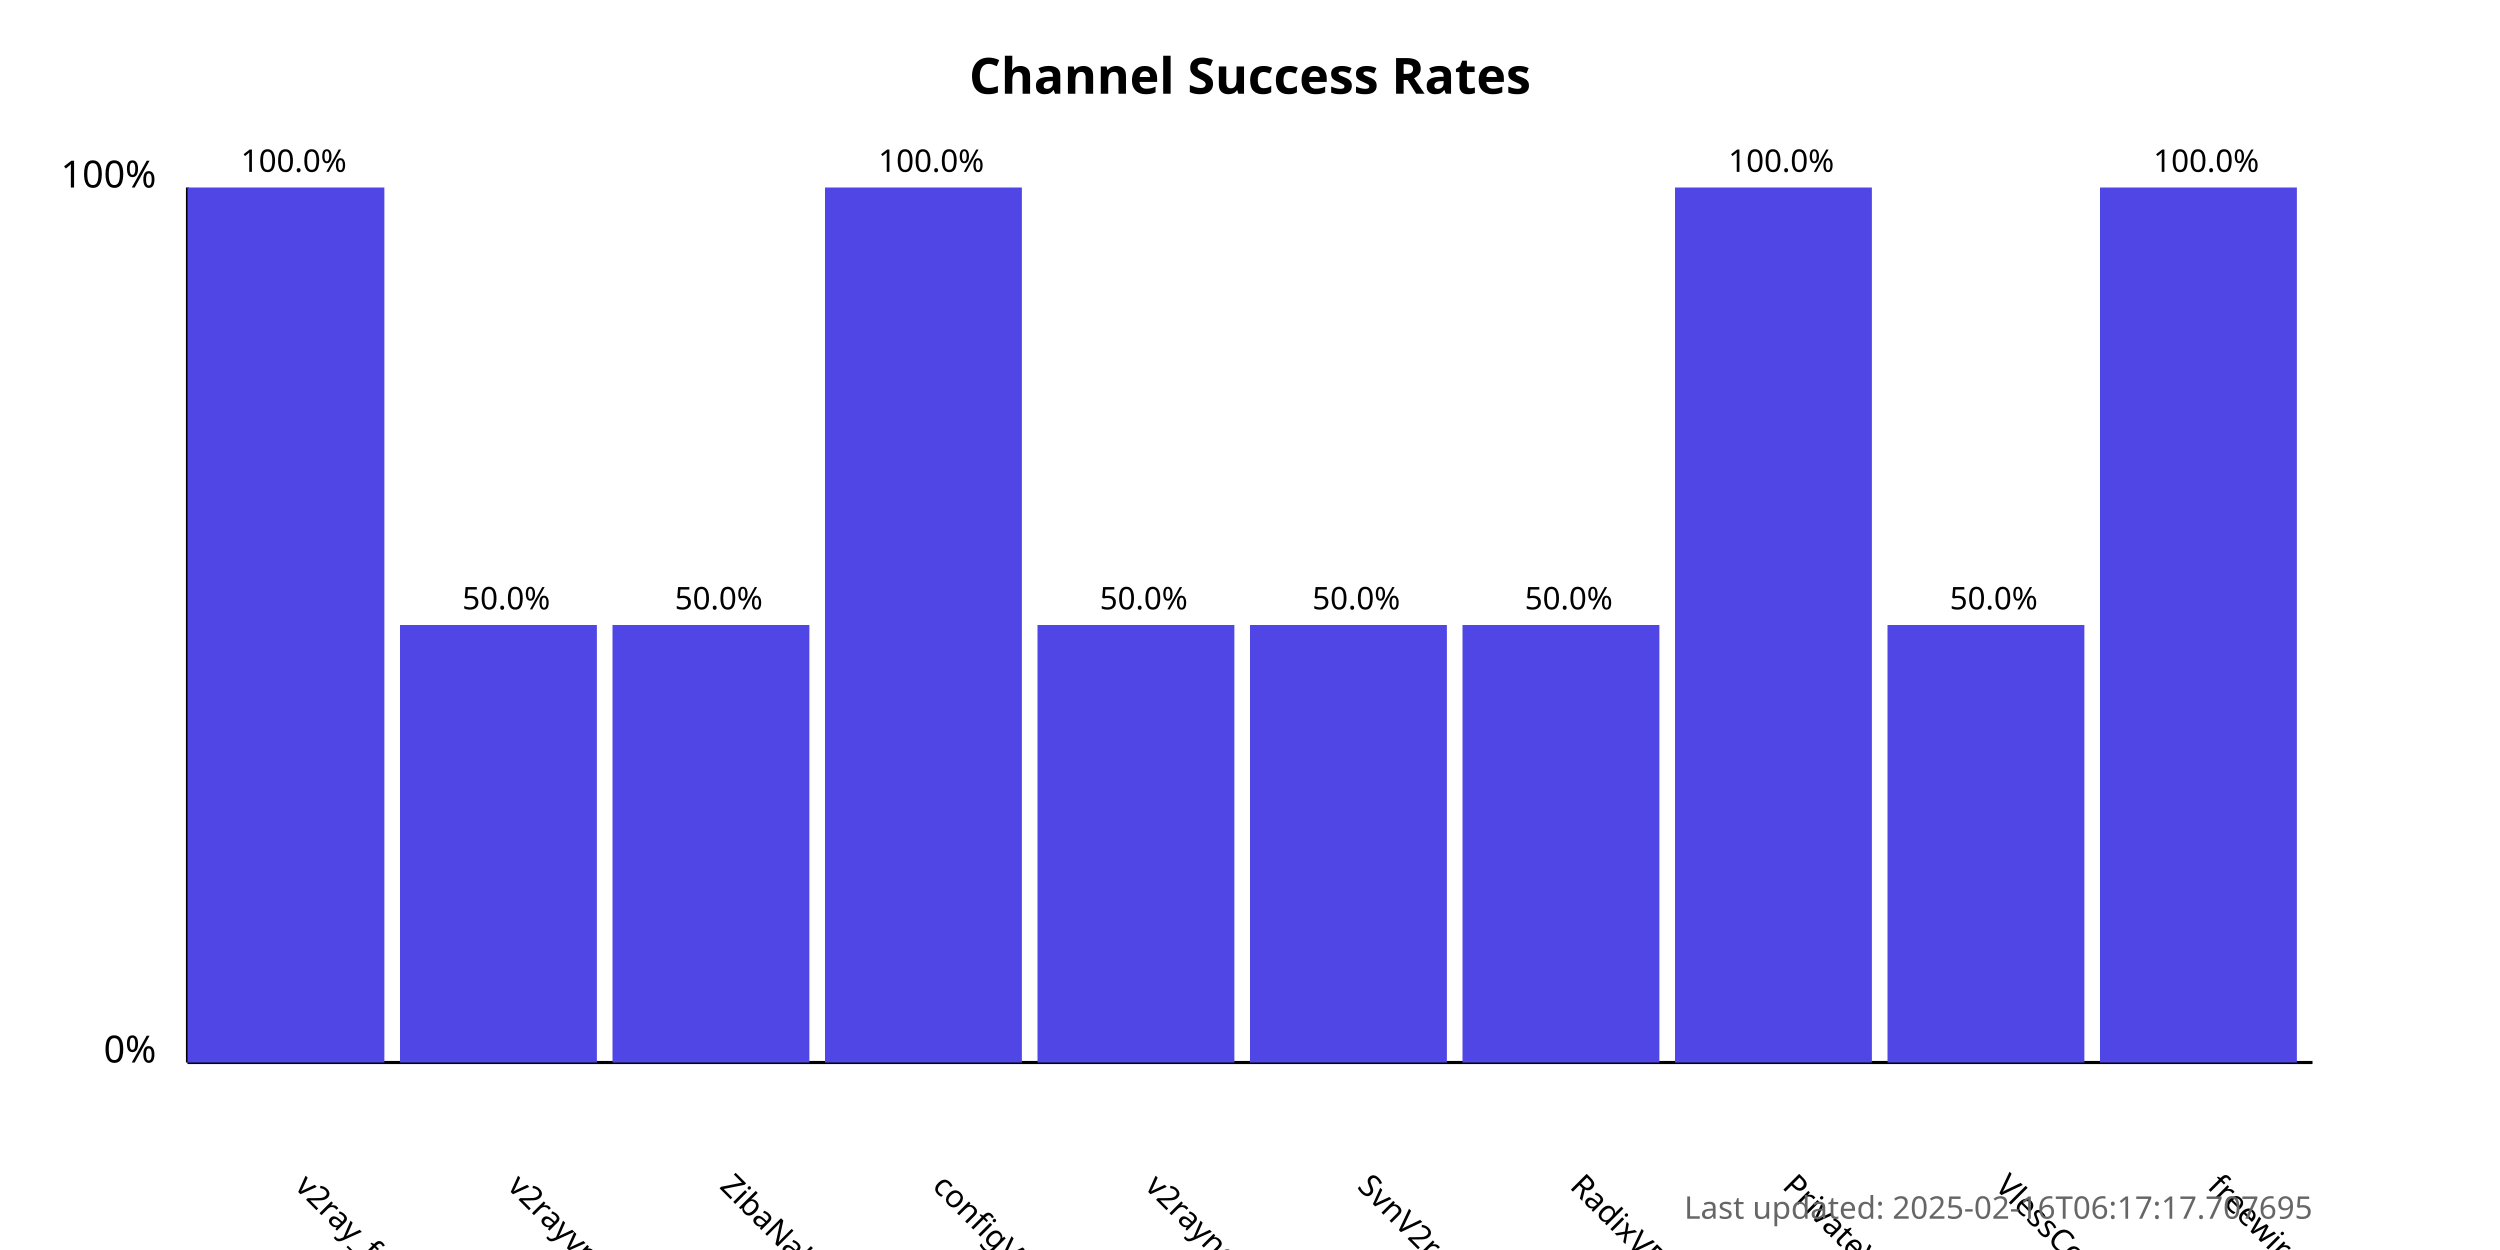
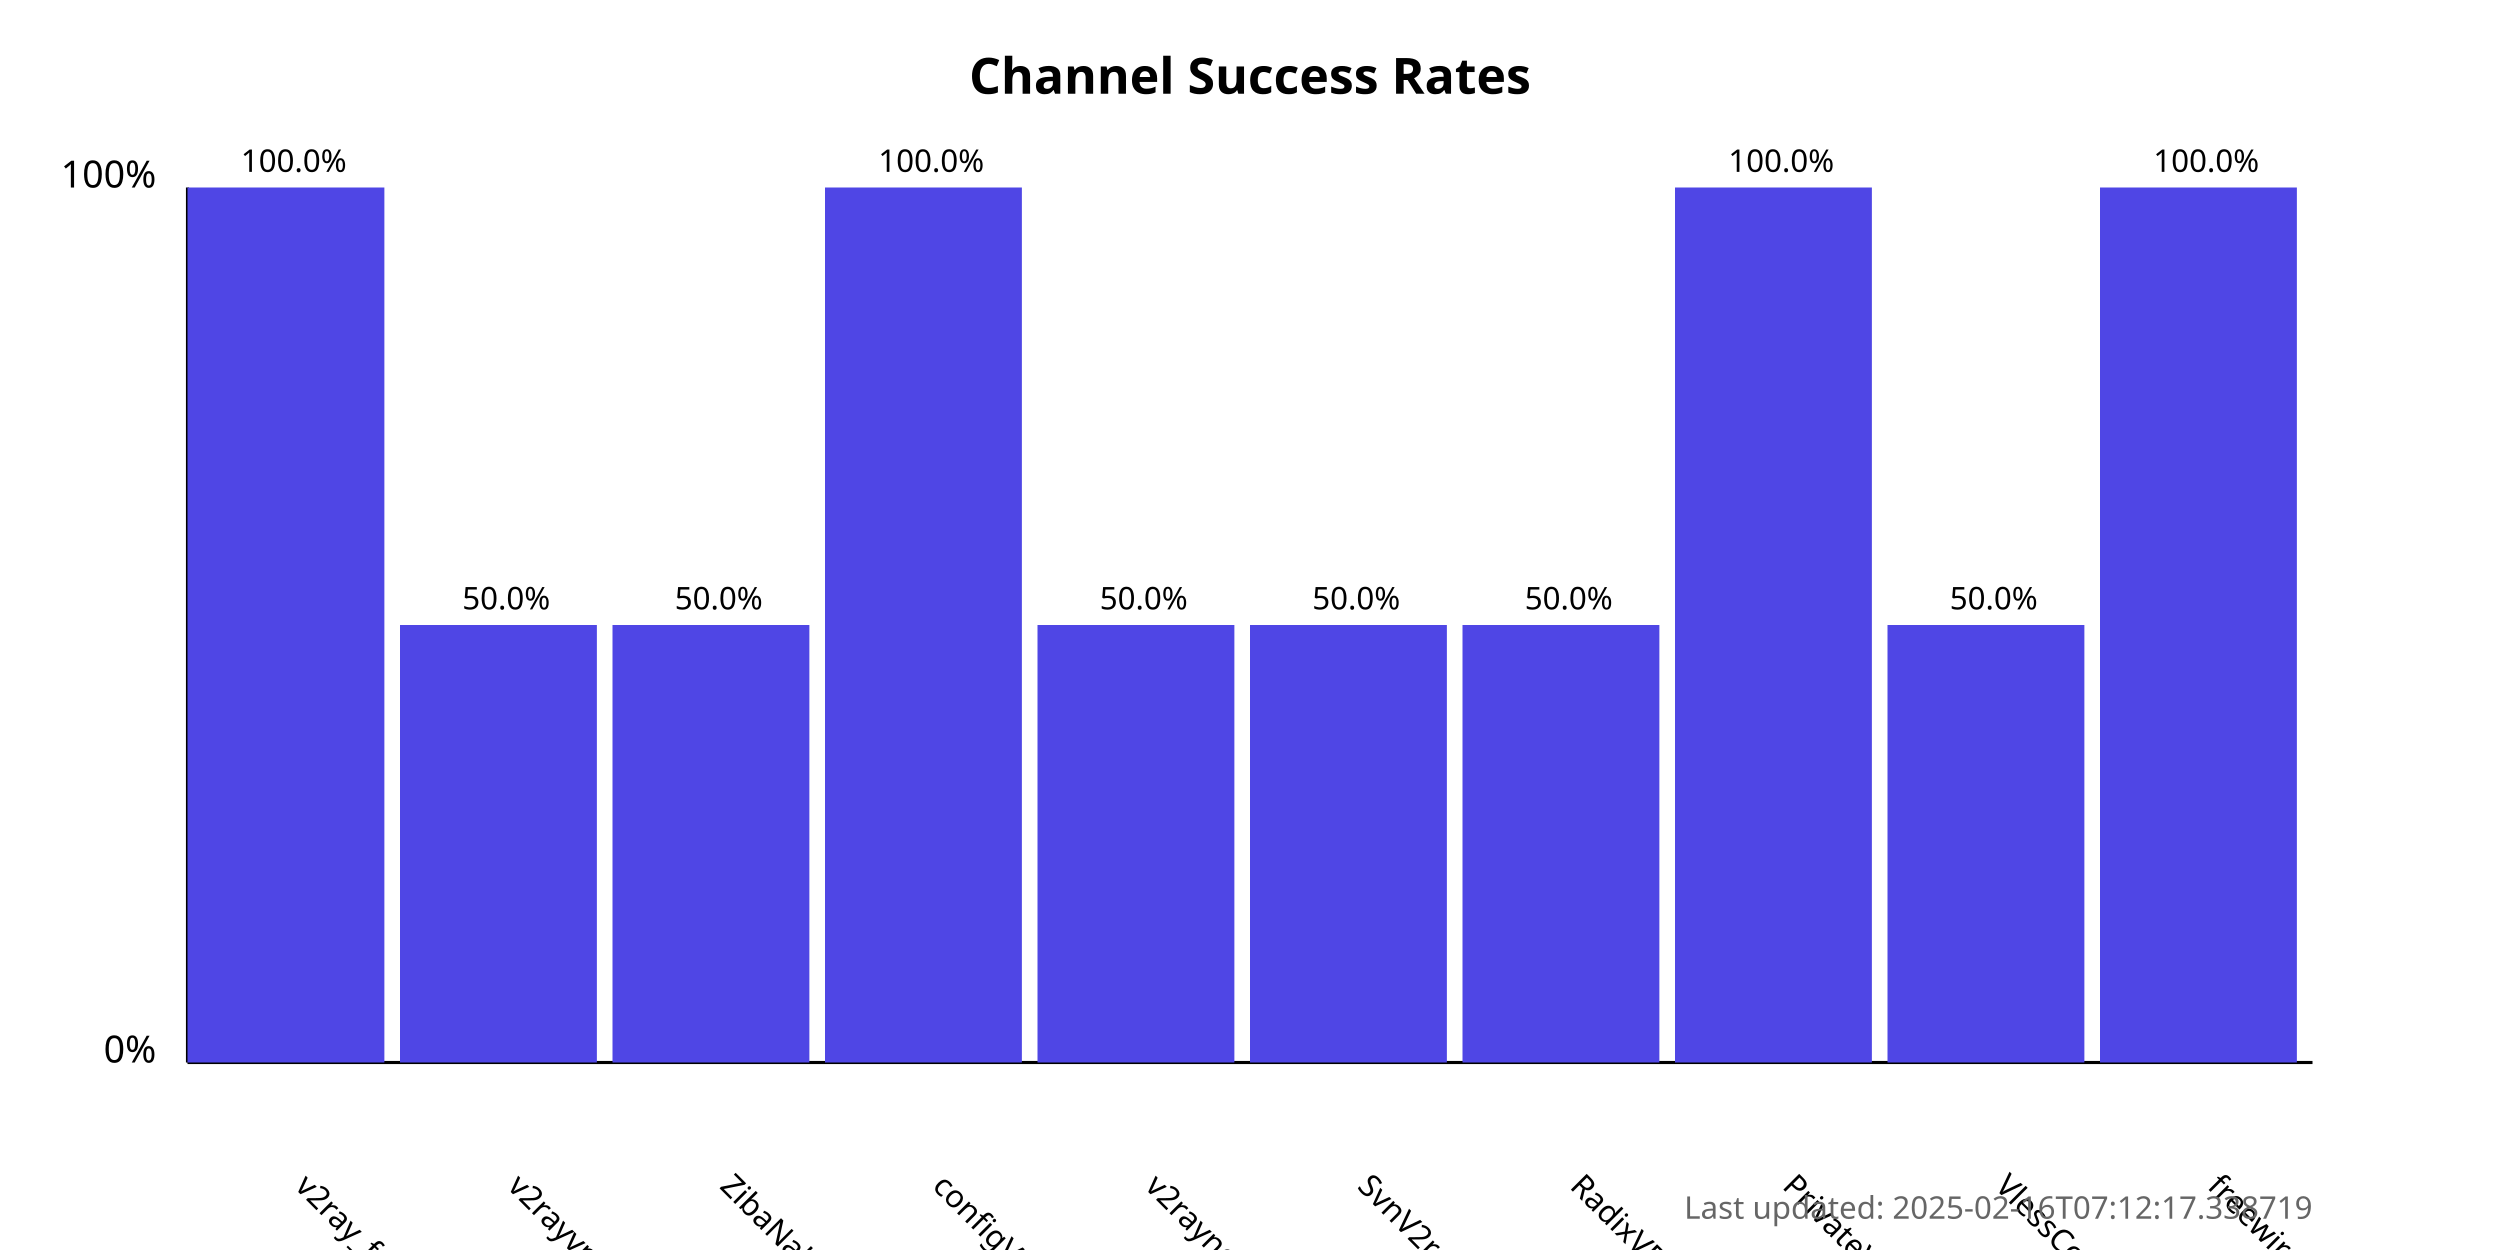
<svg xmlns="http://www.w3.org/2000/svg" width="800" height="400">
  <style>
            .chart-title { font: bold 16px sans-serif; }
            .axis-label { font: 12px sans-serif; }
            .tick-label { font: 10px sans-serif; }
            .bar { fill: #4f46e5; }
            .bar:hover { fill: #6366f1; }
            .timestamp { font: 10px sans-serif; fill: #666; }
        </style>
  <text x="400.0" y="30" text-anchor="middle" class="chart-title">
            Channel Success Rates
        </text>
  <line x1="60" y1="340" x2="60" y2="60" stroke="black" stroke-width="1" />
  <line x1="60" y1="340" x2="740" y2="340" stroke="black" stroke-width="1" />
  <text x="50" y="340" text-anchor="end" class="axis-label">0%</text>
  <text x="50" y="60" text-anchor="end" class="axis-label">100%</text>
  <g>
    <rect x="60" y="60.0" width="63.0" height="280.0" class="bar" />
    <text x="94.0" y="380" transform="rotate(45, 94.0, 380)" text-anchor="start" class="tick-label">
                v2ray_free_conf
            </text>
    <text x="94.0" y="55.0" text-anchor="middle" class="tick-label">
                100.0%
            </text>
  </g>
  <g>
    <rect x="128.0" y="200.0" width="63.0" height="140.0" class="bar" />
    <text x="162.0" y="380" transform="rotate(45, 162.0, 380)" text-anchor="start" class="tick-label">
                v2rayvpno
            </text>
    <text x="162.0" y="195.0" text-anchor="middle" class="tick-label">
                50.0%
            </text>
  </g>
  <g>
    <rect x="196.0" y="200.0" width="63.0" height="140.0" class="bar" />
    <text x="230.0" y="380" transform="rotate(45, 230.0, 380)" text-anchor="start" class="tick-label">
                ZibaNabz
            </text>
    <text x="230.0" y="195.0" text-anchor="middle" class="tick-label">
                50.0%
            </text>
  </g>
  <g>
    <rect x="264.0" y="60.0" width="63.0" height="280.0" class="bar" />
    <text x="298.0" y="380" transform="rotate(45, 298.0, 380)" text-anchor="start" class="tick-label">
                configV2rayForFree
            </text>
    <text x="298.0" y="55.0" text-anchor="middle" class="tick-label">
                100.0%
            </text>
  </g>
  <g>
    <rect x="332.0" y="200.0" width="63.0" height="140.0" class="bar" />
    <text x="366.0" y="380" transform="rotate(45, 366.0, 380)" text-anchor="start" class="tick-label">
                v2rayngvpn
            </text>
    <text x="366.0" y="195.0" text-anchor="middle" class="tick-label">
                50.0%
            </text>
  </g>
  <g>
    <rect x="400.0" y="200.0" width="63.0" height="140.0" class="bar" />
    <text x="434.0" y="380" transform="rotate(45, 434.0, 380)" text-anchor="start" class="tick-label">
                SvnV2ray
            </text>
    <text x="434.0" y="195.0" text-anchor="middle" class="tick-label">
                50.0%
            </text>
  </g>
  <g>
    <rect x="468.0" y="200.0" width="63.0" height="140.0" class="bar" />
    <text x="502.0" y="380" transform="rotate(45, 502.0, 380)" text-anchor="start" class="tick-label">
                RadixVPN
            </text>
    <text x="502.0" y="195.0" text-anchor="middle" class="tick-label">
                50.0%
            </text>
  </g>
  <g>
    <rect x="536.0" y="60.0" width="63.0" height="280.0" class="bar" />
    <text x="570.0" y="380" transform="rotate(45, 570.0, 380)" text-anchor="start" class="tick-label">
                PrivateVPNs
            </text>
    <text x="570.0" y="55.0" text-anchor="middle" class="tick-label">
                100.0%
            </text>
  </g>
  <g>
    <rect x="604.0" y="200.0" width="63.0" height="140.0" class="bar" />
    <text x="638.0" y="380" transform="rotate(45, 638.0, 380)" text-anchor="start" class="tick-label">
                VlessConfig
            </text>
    <text x="638.0" y="195.0" text-anchor="middle" class="tick-label">
                50.0%
            </text>
  </g>
  <g>
    <rect x="672.0" y="60.0" width="63.0" height="280.0" class="bar" />
    <text x="706.0" y="380" transform="rotate(45, 706.0, 380)" text-anchor="start" class="tick-label">
                freewireguard
            </text>
    <text x="706.0" y="55.0" text-anchor="middle" class="tick-label">
                100.0%
            </text>
  </g>
  <text x="740" y="390" text-anchor="end" class="timestamp">
-             Last updated: 2025-02-16T06:17:17.707695
+             Last updated: 2025-02-16T07:12:17.338719
        </text>
</svg>
